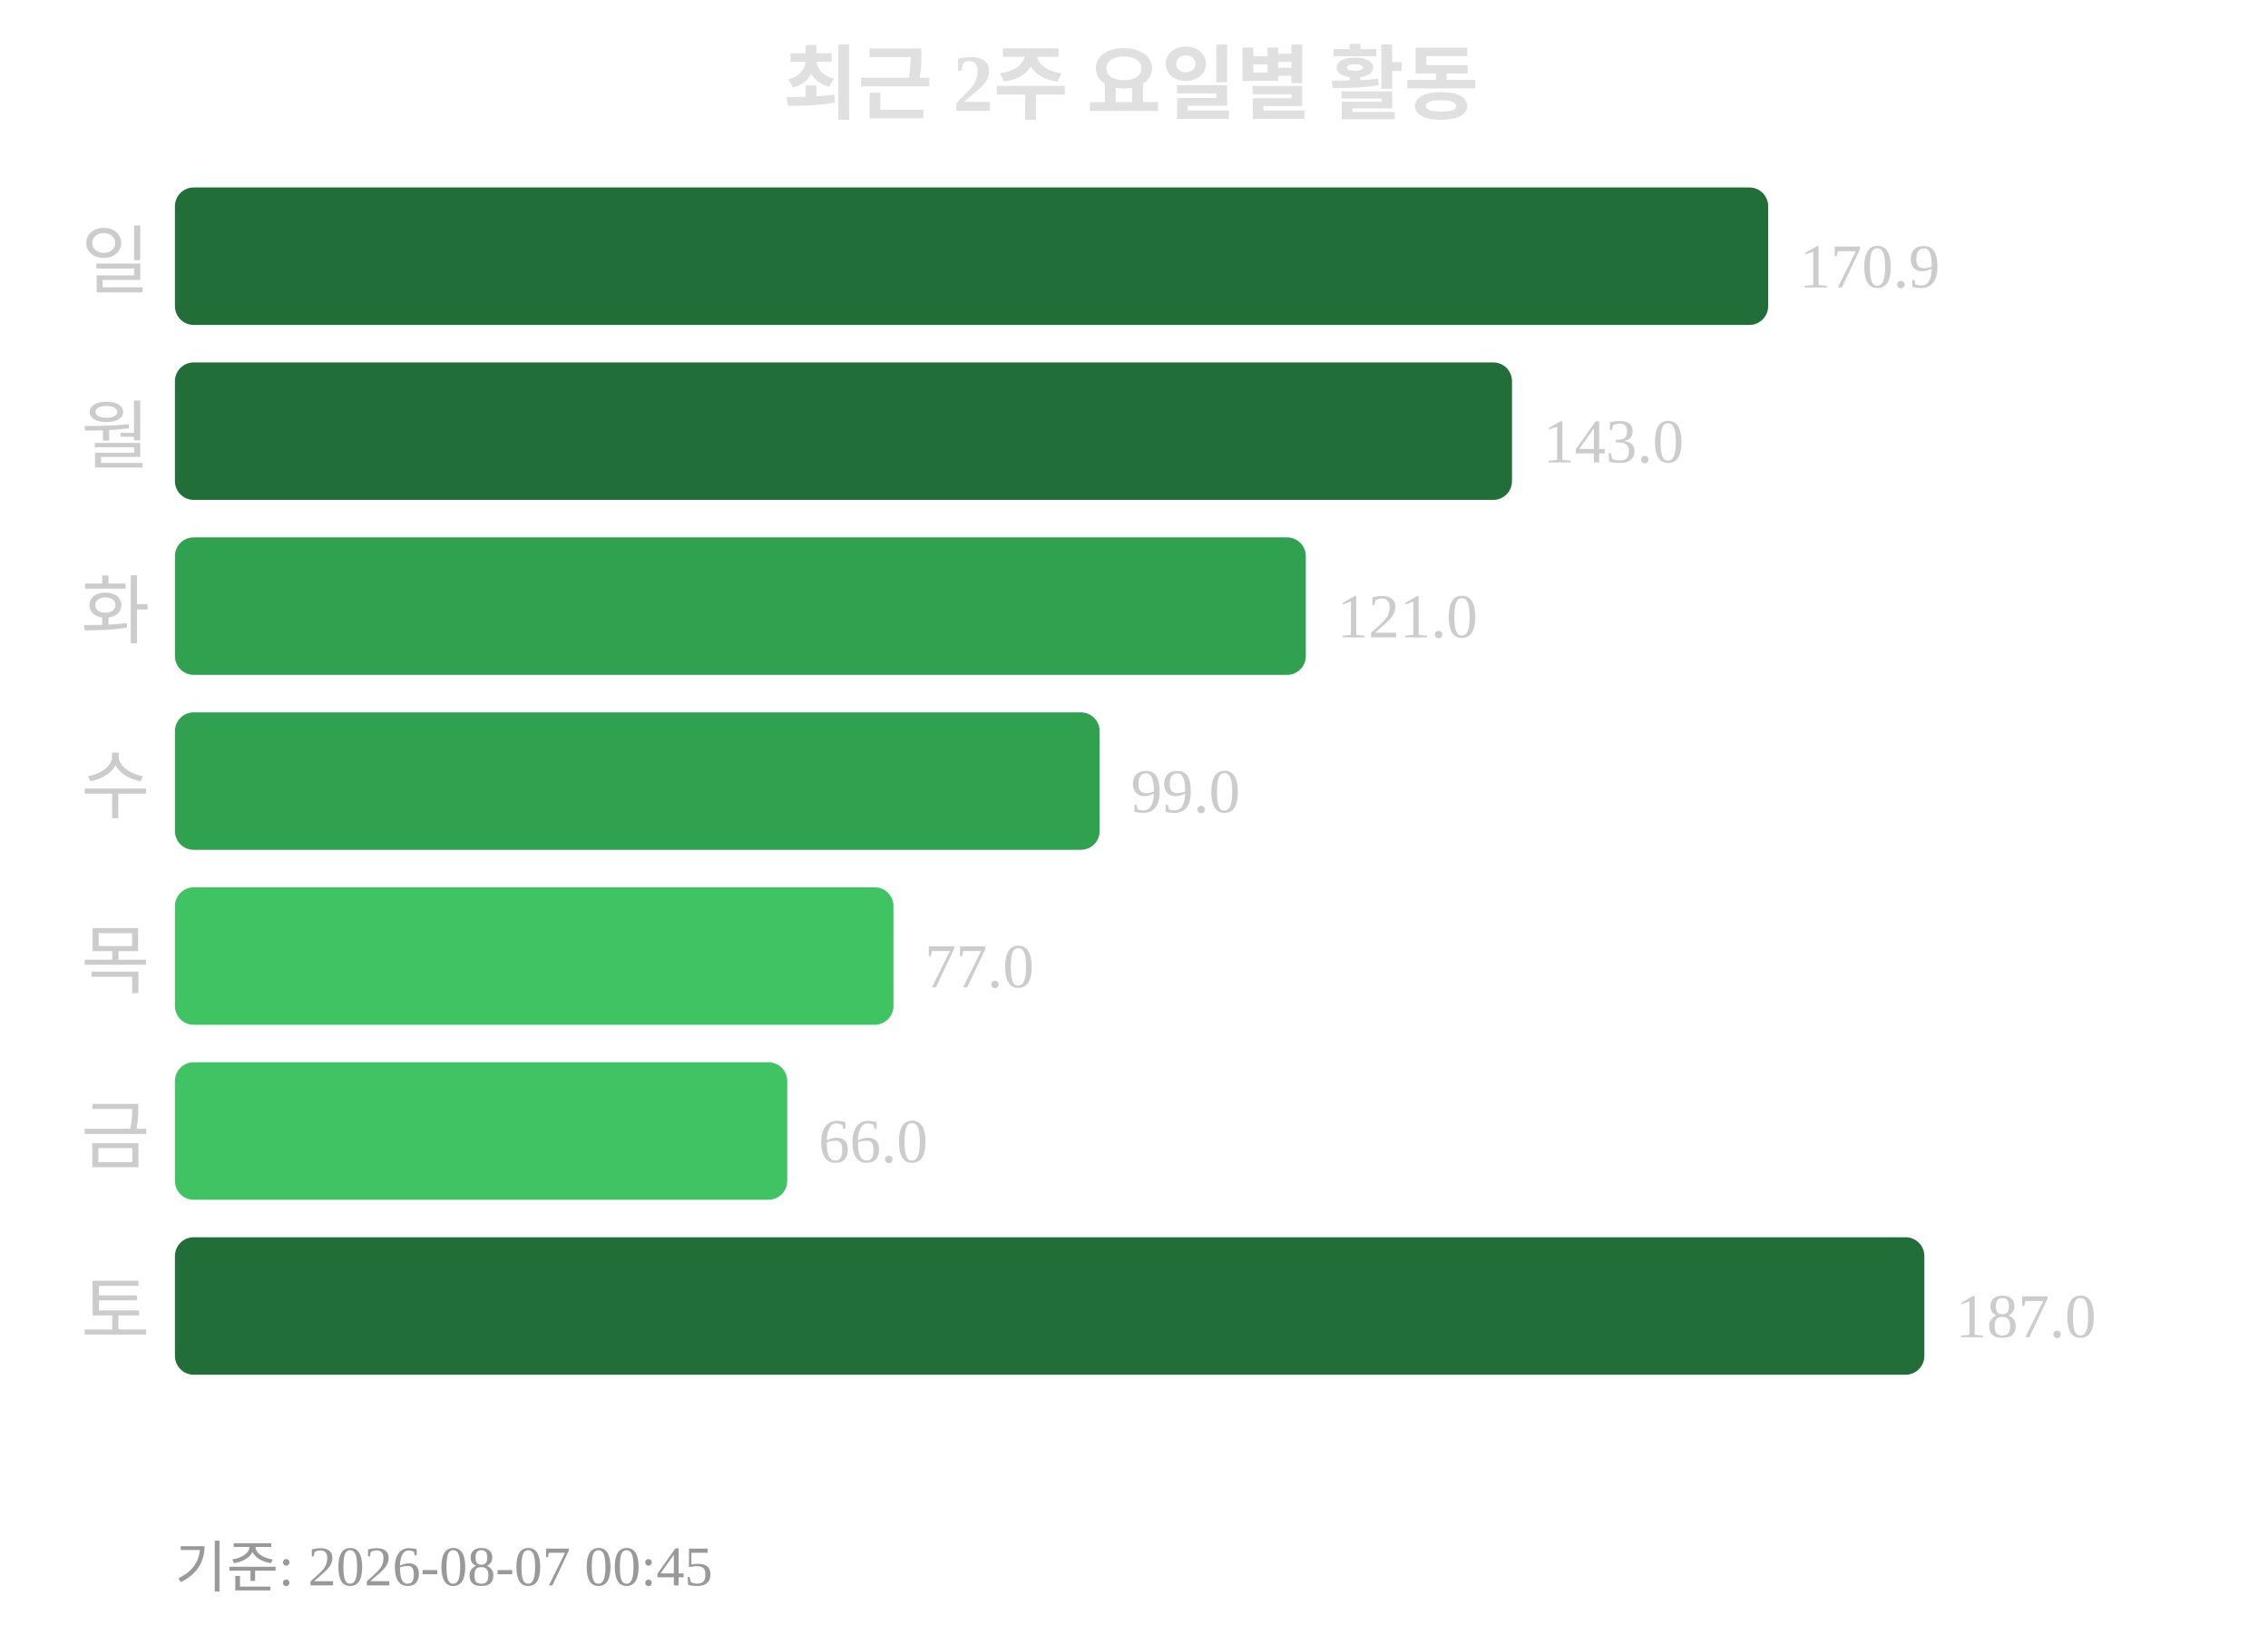
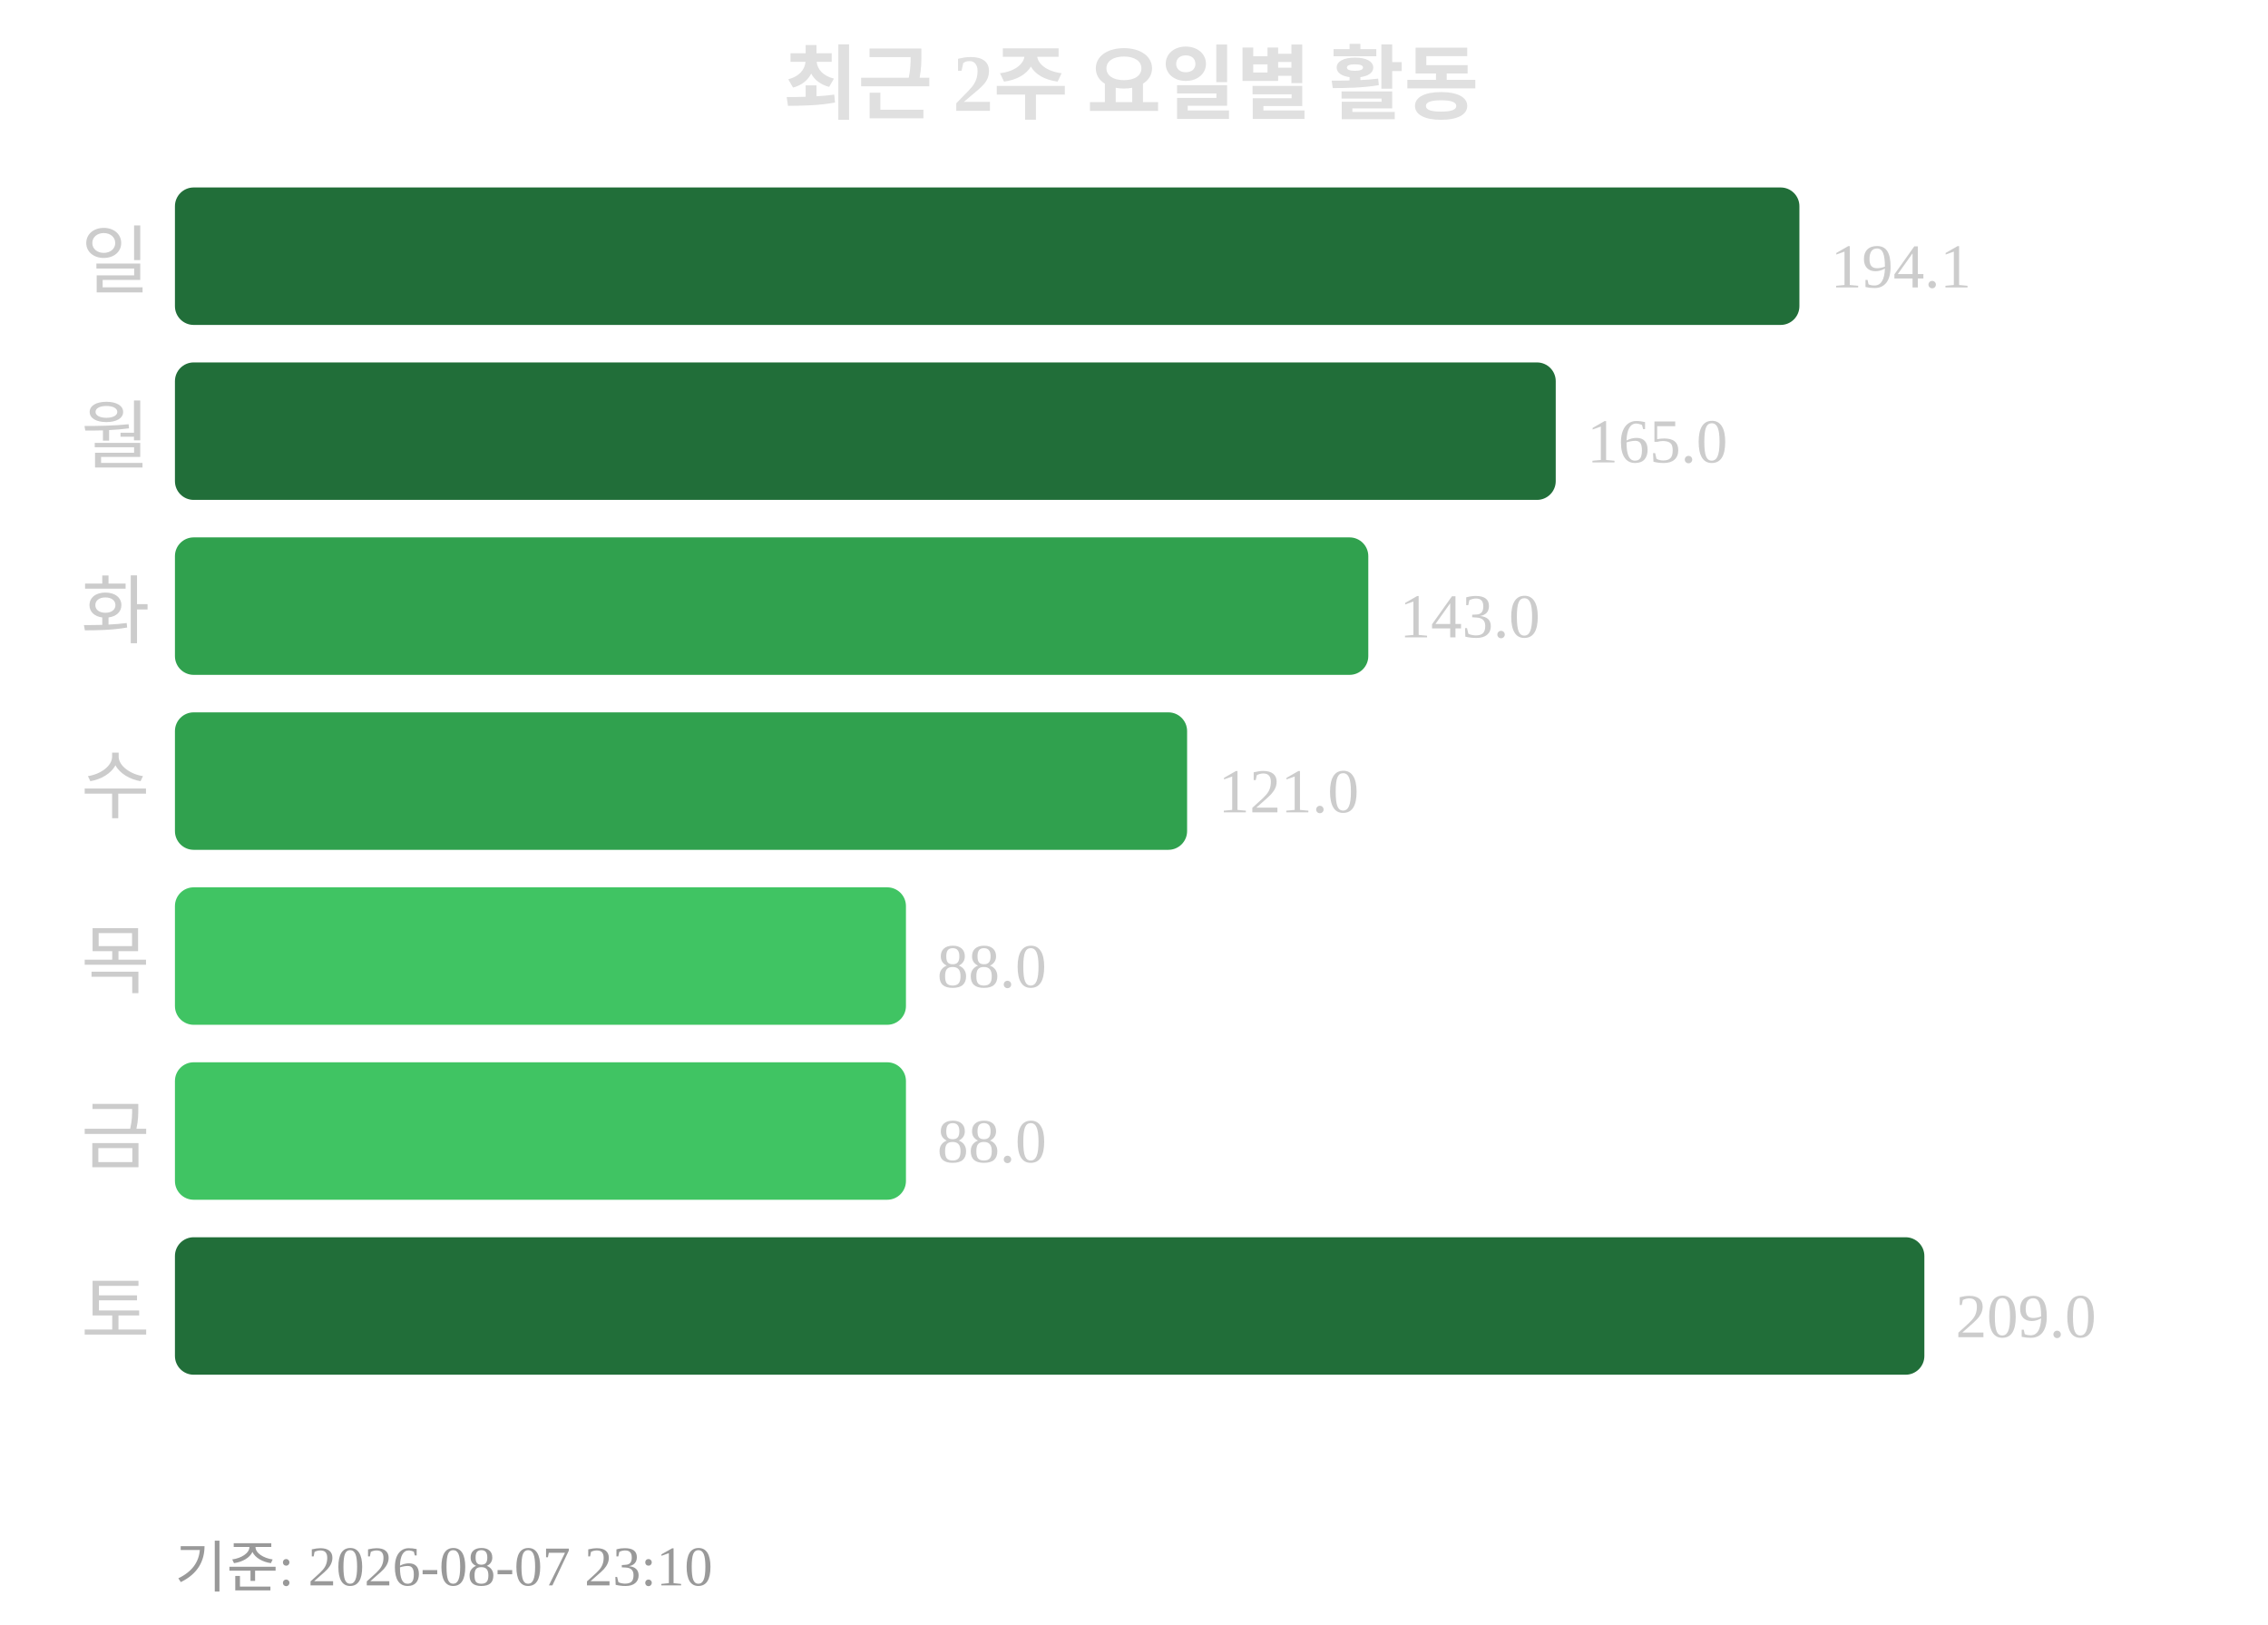
<svg xmlns="http://www.w3.org/2000/svg" width="363" height="260">
  <text x="181" y="18" text-anchor="middle" font-size="13" font-weight="bold" fill="#e0e0e0">최근 2주 요일별 활동</text>
  <text x="24" y="46" text-anchor="end" font-size="12" fill="#cccccc">일</text>
-   <rect x="28" y="30" width="255" height="22" rx="3" fill="#216e39" />
-   <text x="288" y="46" font-size="10" fill="#cccccc">170.9</text>
+   <rect x="28" y="30" width="260" height="22" rx="3" fill="#216e39" />
+   <text x="293" y="46" font-size="10" fill="#cccccc">194.1</text>
  <text x="24" y="74" text-anchor="end" font-size="12" fill="#cccccc">월</text>
-   <rect x="28" y="58" width="214" height="22" rx="3" fill="#216e39" />
-   <text x="247" y="74" font-size="10" fill="#cccccc">143.0</text>
+   <rect x="28" y="58" width="221" height="22" rx="3" fill="#216e39" />
+   <text x="254" y="74" font-size="10" fill="#cccccc">165.0</text>
  <text x="24" y="102" text-anchor="end" font-size="12" fill="#cccccc">화</text>
-   <rect x="28" y="86" width="181" height="22" rx="3" fill="#30a14e" />
-   <text x="214" y="102" font-size="10" fill="#cccccc">121.0</text>
+   <rect x="28" y="86" width="191" height="22" rx="3" fill="#30a14e" />
+   <text x="224" y="102" font-size="10" fill="#cccccc">143.0</text>
  <text x="24" y="130" text-anchor="end" font-size="12" fill="#cccccc">수</text>
-   <rect x="28" y="114" width="148" height="22" rx="3" fill="#30a14e" />
-   <text x="181" y="130" font-size="10" fill="#cccccc">99.0</text>
+   <rect x="28" y="114" width="162" height="22" rx="3" fill="#30a14e" />
+   <text x="195" y="130" font-size="10" fill="#cccccc">121.0</text>
  <text x="24" y="158" text-anchor="end" font-size="12" fill="#cccccc">목</text>
-   <rect x="28" y="142" width="115" height="22" rx="3" fill="#40c463" />
-   <text x="148" y="158" font-size="10" fill="#cccccc">77.0</text>
+   <rect x="28" y="142" width="117" height="22" rx="3" fill="#40c463" />
+   <text x="150" y="158" font-size="10" fill="#cccccc">88.0</text>
  <text x="24" y="186" text-anchor="end" font-size="12" fill="#cccccc">금</text>
-   <rect x="28" y="170" width="98" height="22" rx="3" fill="#40c463" />
-   <text x="131" y="186" font-size="10" fill="#cccccc">66.0</text>
+   <rect x="28" y="170" width="117" height="22" rx="3" fill="#40c463" />
+   <text x="150" y="186" font-size="10" fill="#cccccc">88.0</text>
  <text x="24" y="214" text-anchor="end" font-size="12" fill="#cccccc">토</text>
  <rect x="28" y="198" width="280" height="22" rx="3" fill="#216e39" />
-   <text x="313" y="214" font-size="10" fill="#cccccc">187.0</text>
-   <text x="28" y="254" font-size="9" fill="#999999">기준: 2026-08-07 00:45</text>
+   <text x="313" y="214" font-size="10" fill="#cccccc">209.0</text>
+   <text x="28" y="254" font-size="9" fill="#999999">기준: 2026-08-07 23:10</text>
</svg>
